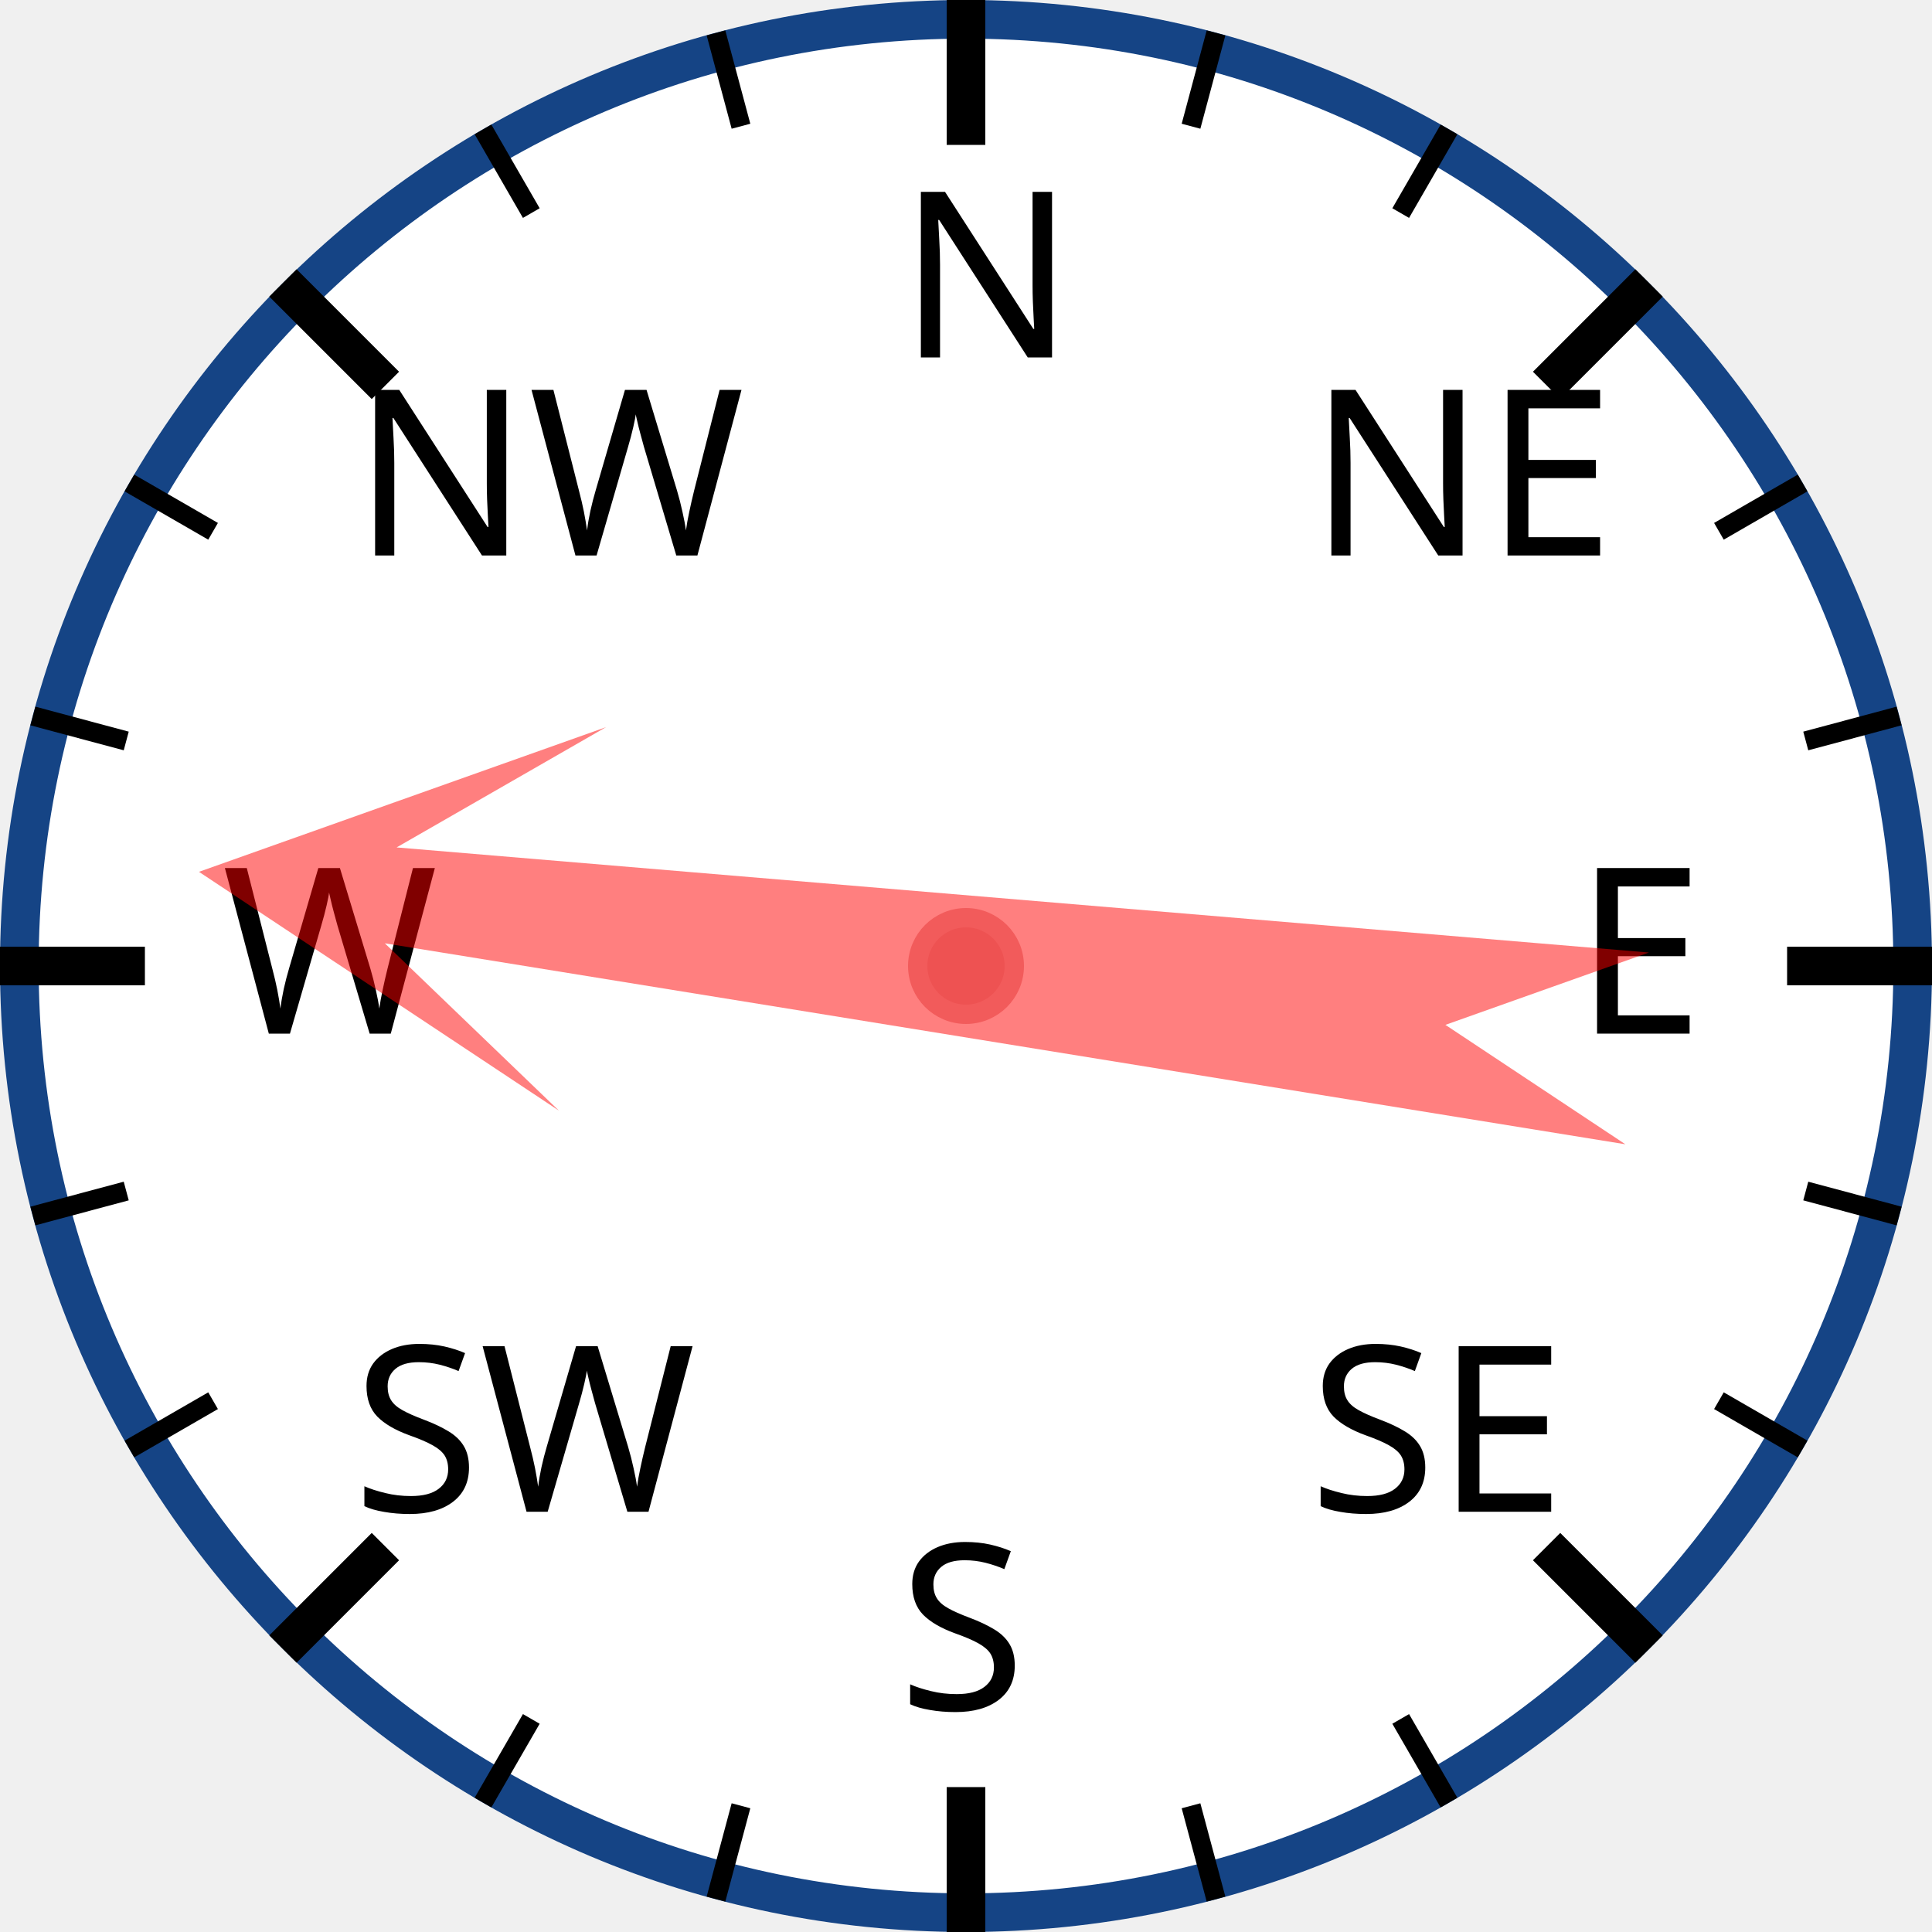
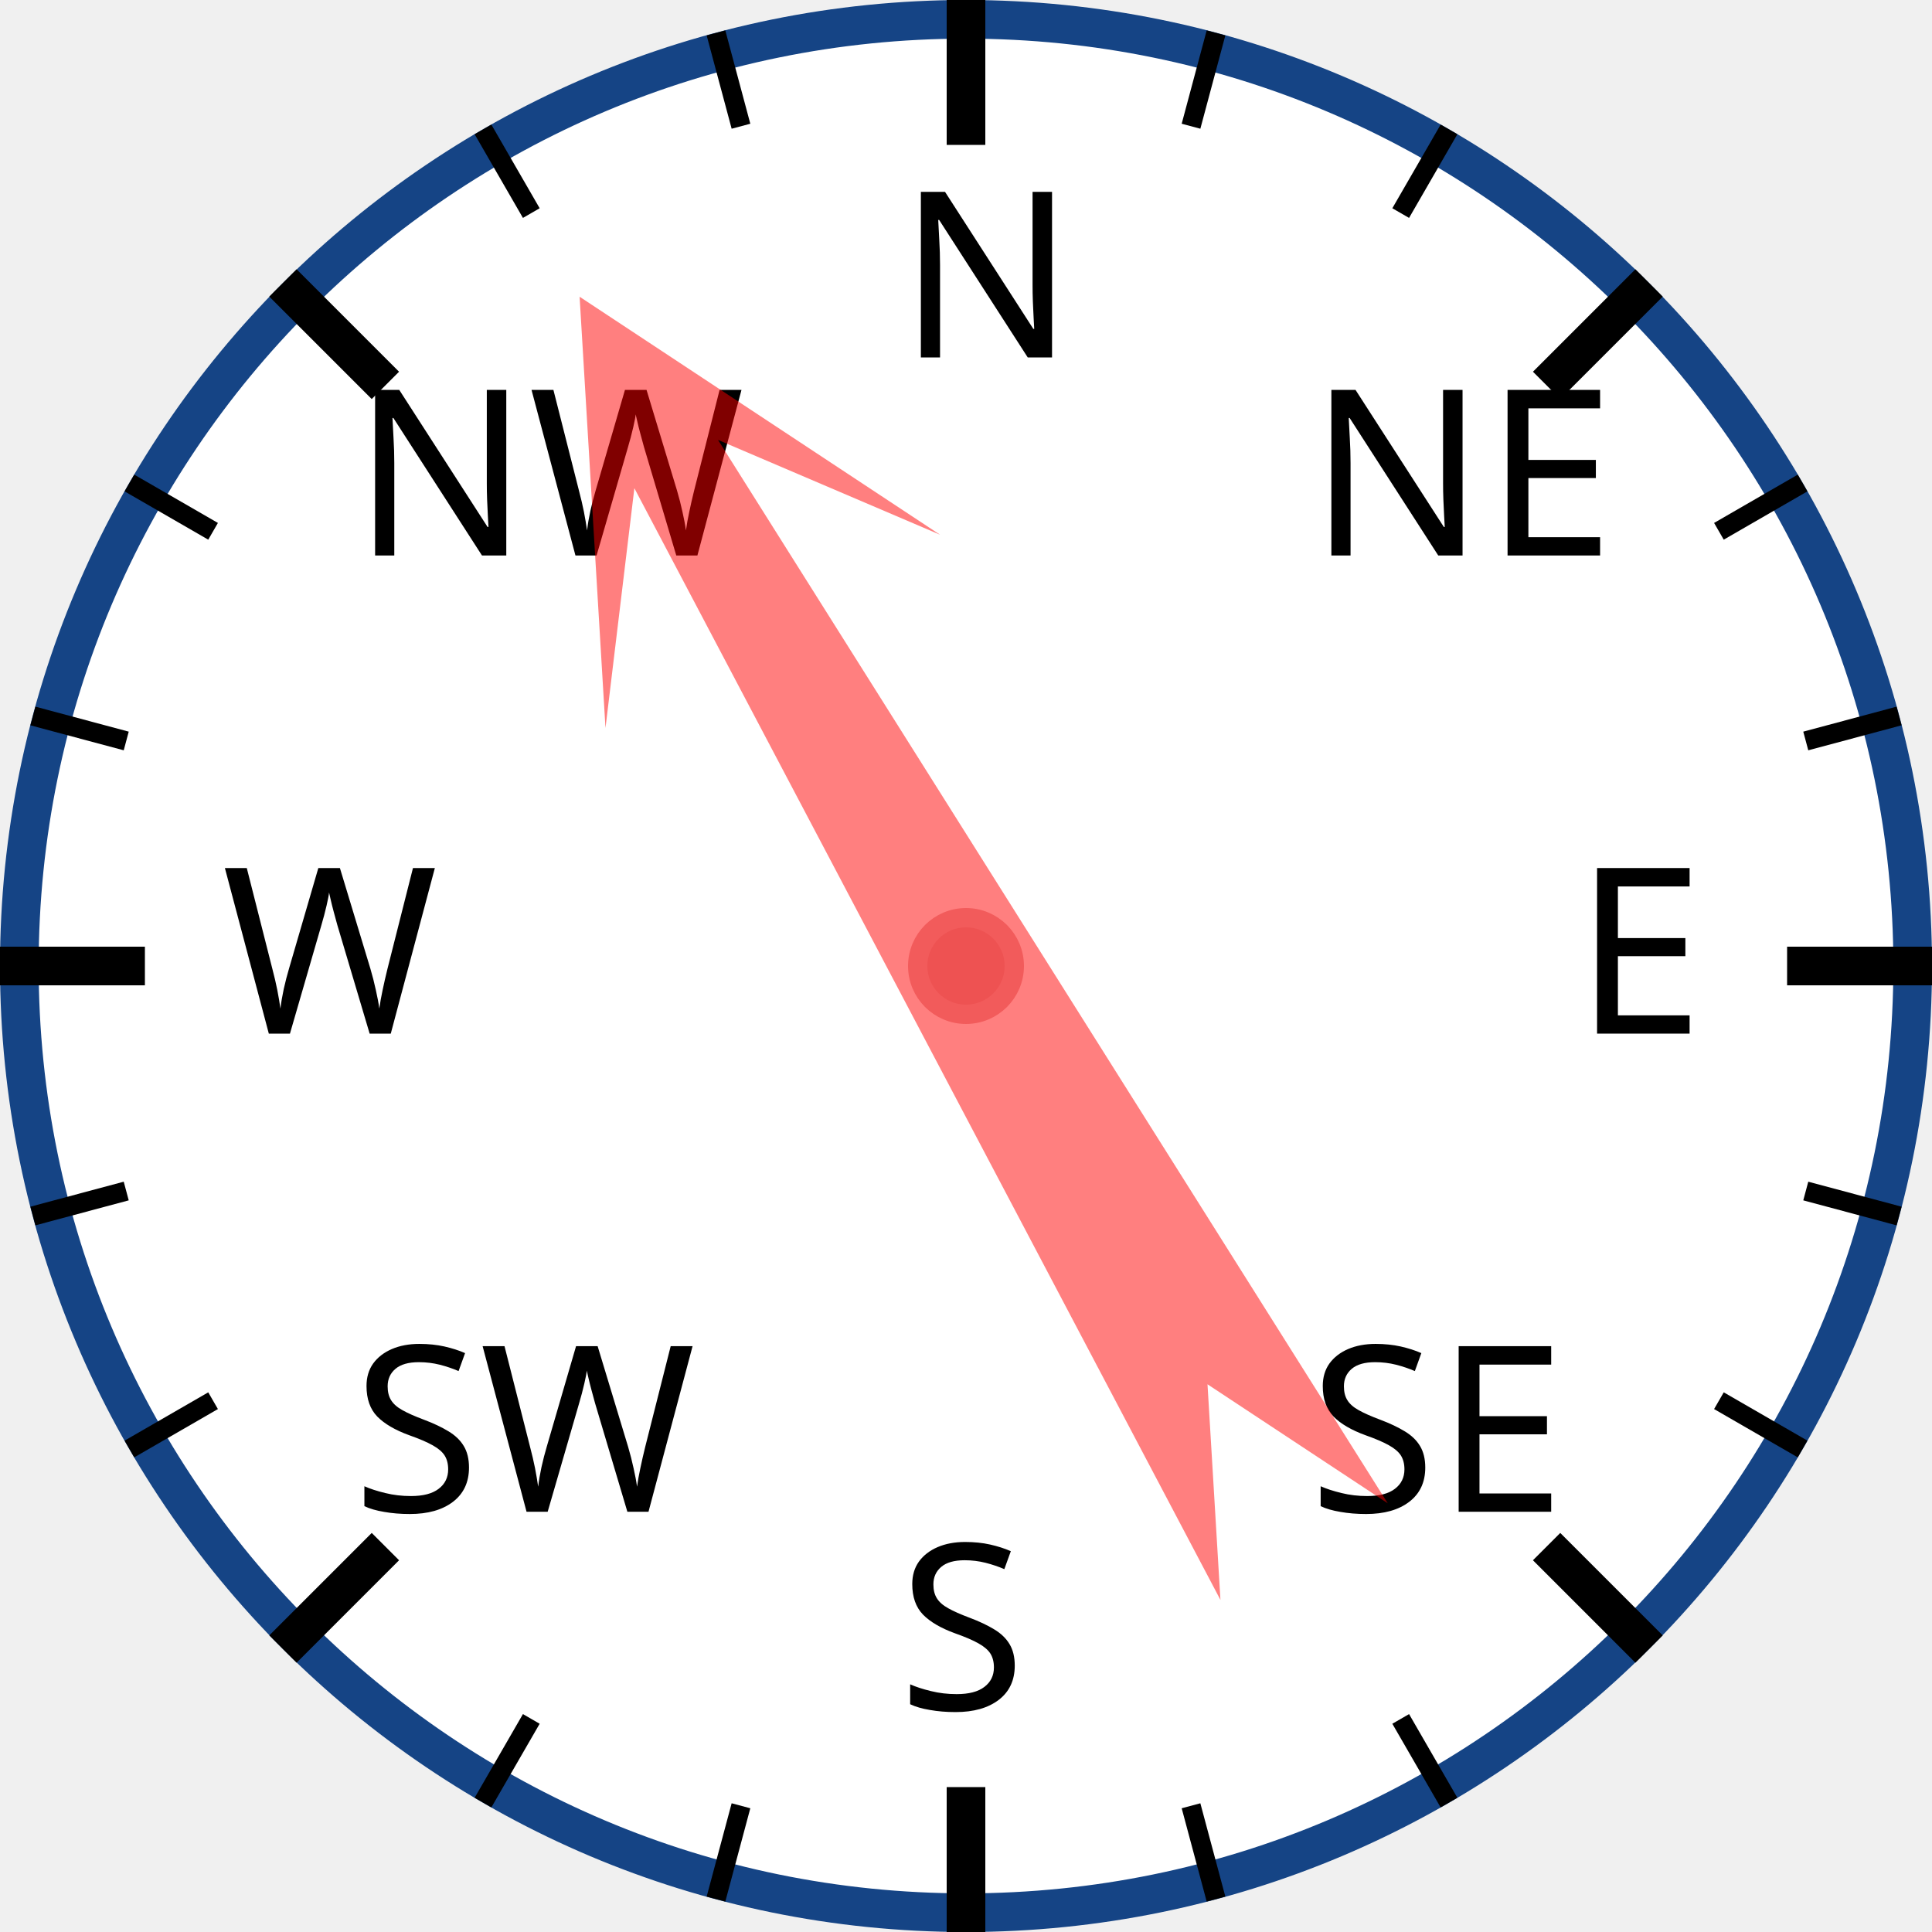
<svg xmlns="http://www.w3.org/2000/svg" width="120px" height="120px" viewBox="0 0 200 200">
  <circle cx="100" cy="100" r="98" style="fill: white; stroke: #154485; stroke-width: 4;" />
  <text x="93.0" y="37.0" style="font-family: sans-serif; font-size: 18pt;">N</text>
  <line x1="100.0" y1="0.0" x2="100.0" y2="15.0" style="stroke: black; stroke-width: 4;" />
  <line x1="74.118" y1="3.407" x2="76.706" y2="13.067" style="stroke: black; stroke-width: 2;" />
  <line x1="50" y1="13.397" x2="55" y2="22.058" style="stroke: black; stroke-width: 2;" />
  <text x="36.503" y="57.503" style="font-family: sans-serif; font-size: 18pt;">NW</text>
  <line x1="29.289" y1="29.289" x2="39.896" y2="39.896" style="stroke: black; stroke-width: 4;" />
  <line x1="13.397" y1="50" x2="22.058" y2="55" style="stroke: black; stroke-width: 2;" />
  <line x1="3.407" y1="74.118" x2="13.067" y2="76.706" style="stroke: black; stroke-width: 2;" />
  <text x="23.0" y="107.0" style="font-family: sans-serif; font-size: 18pt;">W</text>
  <line x1="0.0" y1="100.0" x2="15.0" y2="100.0" style="stroke: black; stroke-width: 4;" />
  <line x1="3.407" y1="125.882" x2="13.067" y2="123.294" style="stroke: black; stroke-width: 2;" />
  <line x1="13.397" y1="150" x2="22.058" y2="145" style="stroke: black; stroke-width: 2;" />
  <text x="36.503" y="156.497" style="font-family: sans-serif; font-size: 18pt;">SW</text>
  <line x1="29.289" y1="170.711" x2="39.896" y2="160.104" style="stroke: black; stroke-width: 4;" />
  <line x1="50" y1="186.603" x2="55" y2="177.942" style="stroke: black; stroke-width: 2;" />
  <line x1="74.118" y1="196.593" x2="76.706" y2="186.933" style="stroke: black; stroke-width: 2;" />
  <text x="93" y="177.0" style="font-family: sans-serif; font-size: 18pt;">S</text>
  <line x1="100" y1="200.0" x2="100" y2="185.0" style="stroke: black; stroke-width: 4;" />
  <line x1="125.882" y1="196.593" x2="123.294" y2="186.933" style="stroke: black; stroke-width: 2;" />
  <line x1="150.0" y1="186.603" x2="145.0" y2="177.942" style="stroke: black; stroke-width: 2;" />
  <text x="135.497" y="156.497" style="font-family: sans-serif; font-size: 18pt;">SE</text>
  <line x1="170.711" y1="170.711" x2="160.104" y2="160.104" style="stroke: black; stroke-width: 4;" />
  <line x1="186.603" y1="150" x2="177.942" y2="145" style="stroke: black; stroke-width: 2;" />
  <line x1="196.593" y1="125.882" x2="186.933" y2="123.294" style="stroke: black; stroke-width: 2;" />
  <text x="163.0" y="107" style="font-family: sans-serif; font-size: 18pt;">E</text>
  <line x1="200.0" y1="100" x2="185.0" y2="100" style="stroke: black; stroke-width: 4;" />
  <line x1="196.593" y1="74.118" x2="186.933" y2="76.706" style="stroke: black; stroke-width: 2;" />
  <line x1="186.603" y1="50" x2="177.942" y2="55" style="stroke: black; stroke-width: 2;" />
  <text x="135.497" y="57.503" style="font-family: sans-serif; font-size: 18pt;">NE</text>
  <line x1="170.711" y1="29.289" x2="160.104" y2="39.896" style="stroke: black; stroke-width: 4;" />
  <line x1="150" y1="13.397" x2="145" y2="22.058" style="stroke: black; stroke-width: 2;" />
  <line x1="125.882" y1="3.407" x2="123.294" y2="13.067" style="stroke: black; stroke-width: 2;" />
-   <polygon points="100 20 120 60 105 40 110 170 100 150 90 170 95 40 80 60" style="fill: red; fill-opacity: 0.5;" transform="rotate(277,100,100)" />
+   <polygon points="100 20 120 60 105 40 110 170 100 150 90 170 95 40 80 60" style="fill: red; fill-opacity: 0.5;" transform="rotate(330,100,100)" />
  <circle cx="100" cy="100" r="5" style="fill: #EE5252; stroke: #F25B5B; stroke-width: 2;" />
</svg>
